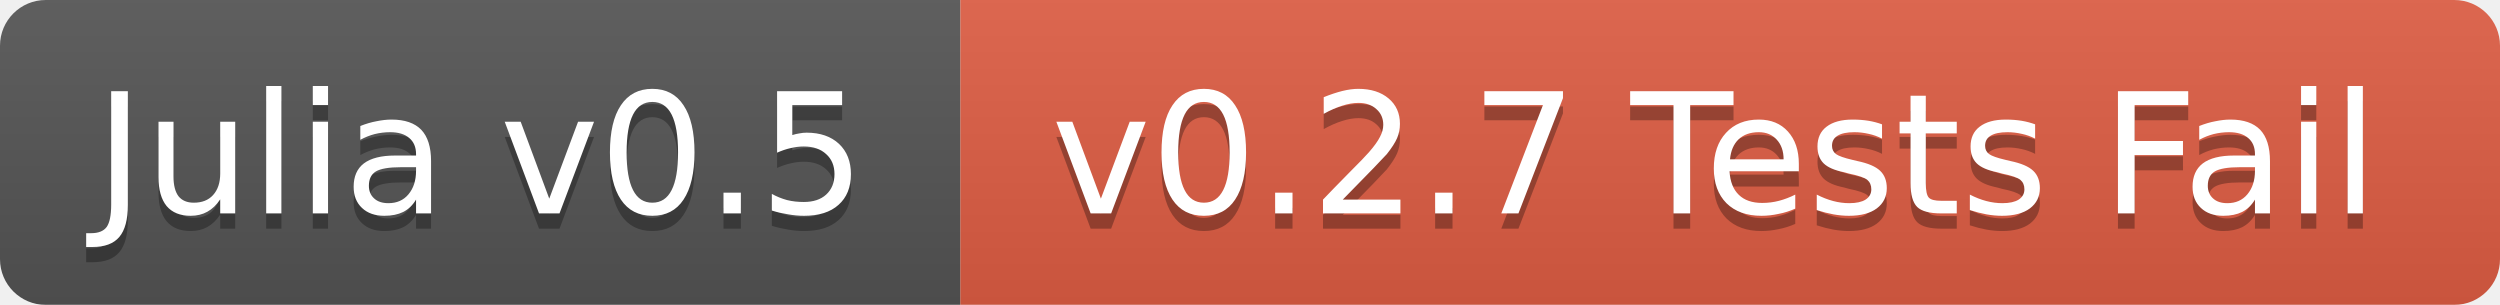
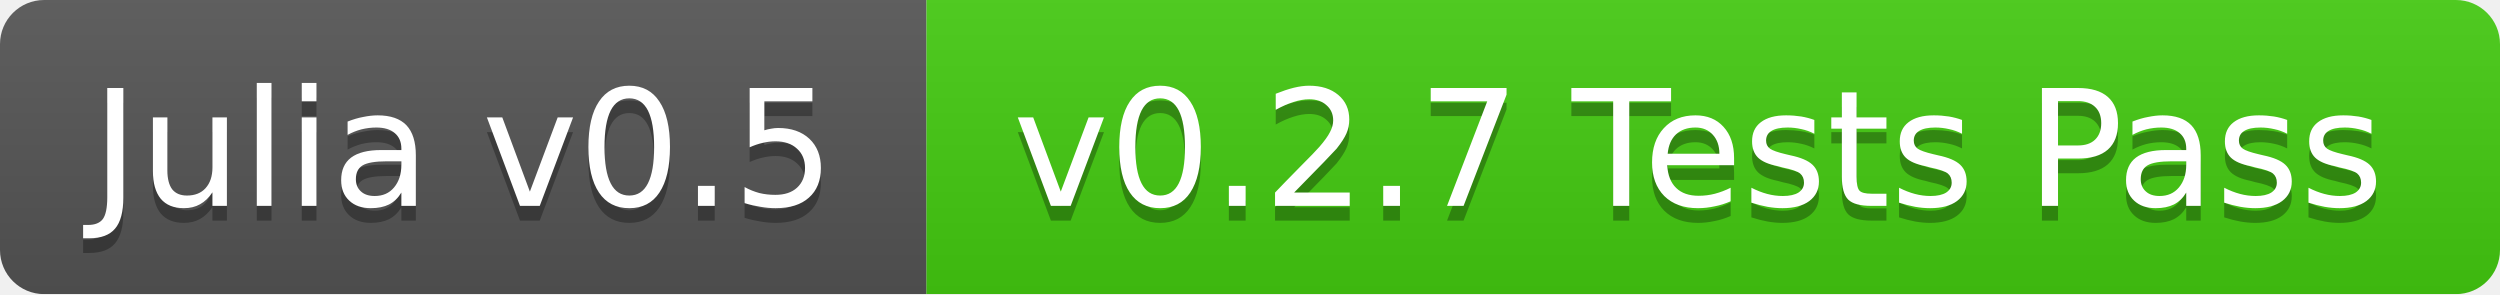
- <svg xmlns="http://www.w3.org/2000/svg" width="164" height="20">
+ <svg xmlns="http://www.w3.org/2000/svg" width="170" height="20">
  <linearGradient id="b" x2="0" y2="100%">
    <stop offset="0" stop-color="#bbb" stop-opacity=".1" />
    <stop offset="1" stop-opacity=".1" />
  </linearGradient>
  <mask id="a">
-     <rect width="164" height="20" rx="3" fill="#fff" />
+     <rect width="170" height="20" rx="3" fill="#fff" />
  </mask>
  <g mask="url(#a)">
    <path fill="#555" d="M0 0h63v20H0z" />
-     <path fill="#e05d44" d="M63 0h101v20H63z" />
-     <path fill="url(#b)" d="M0 0h164v20H0z" />
+     <path fill="#4c1" d="M63 0h107v20H63z" />
+     <path fill="url(#b)" d="M0 0h170v20H0z" />
  </g>
  <g fill="#fff" text-anchor="middle" font-family="DejaVu Sans,Verdana,Geneva,sans-serif" font-size="11">
    <text x="31.5" y="15" fill="#010101" fill-opacity=".3">Julia v0.5</text>
    <text x="31.5" y="14">Julia v0.5</text>
-     <text x="112.5" y="15" fill="#010101" fill-opacity=".3">v0.2.7 Tests Fail</text>
-     <text x="112.5" y="14">v0.2.7 Tests Fail</text>
+     <text x="115.5" y="15" fill="#010101" fill-opacity=".3">v0.2.7 Tests Pass</text>
+     <text x="115.5" y="14">v0.2.7 Tests Pass</text>
  </g>
</svg>
